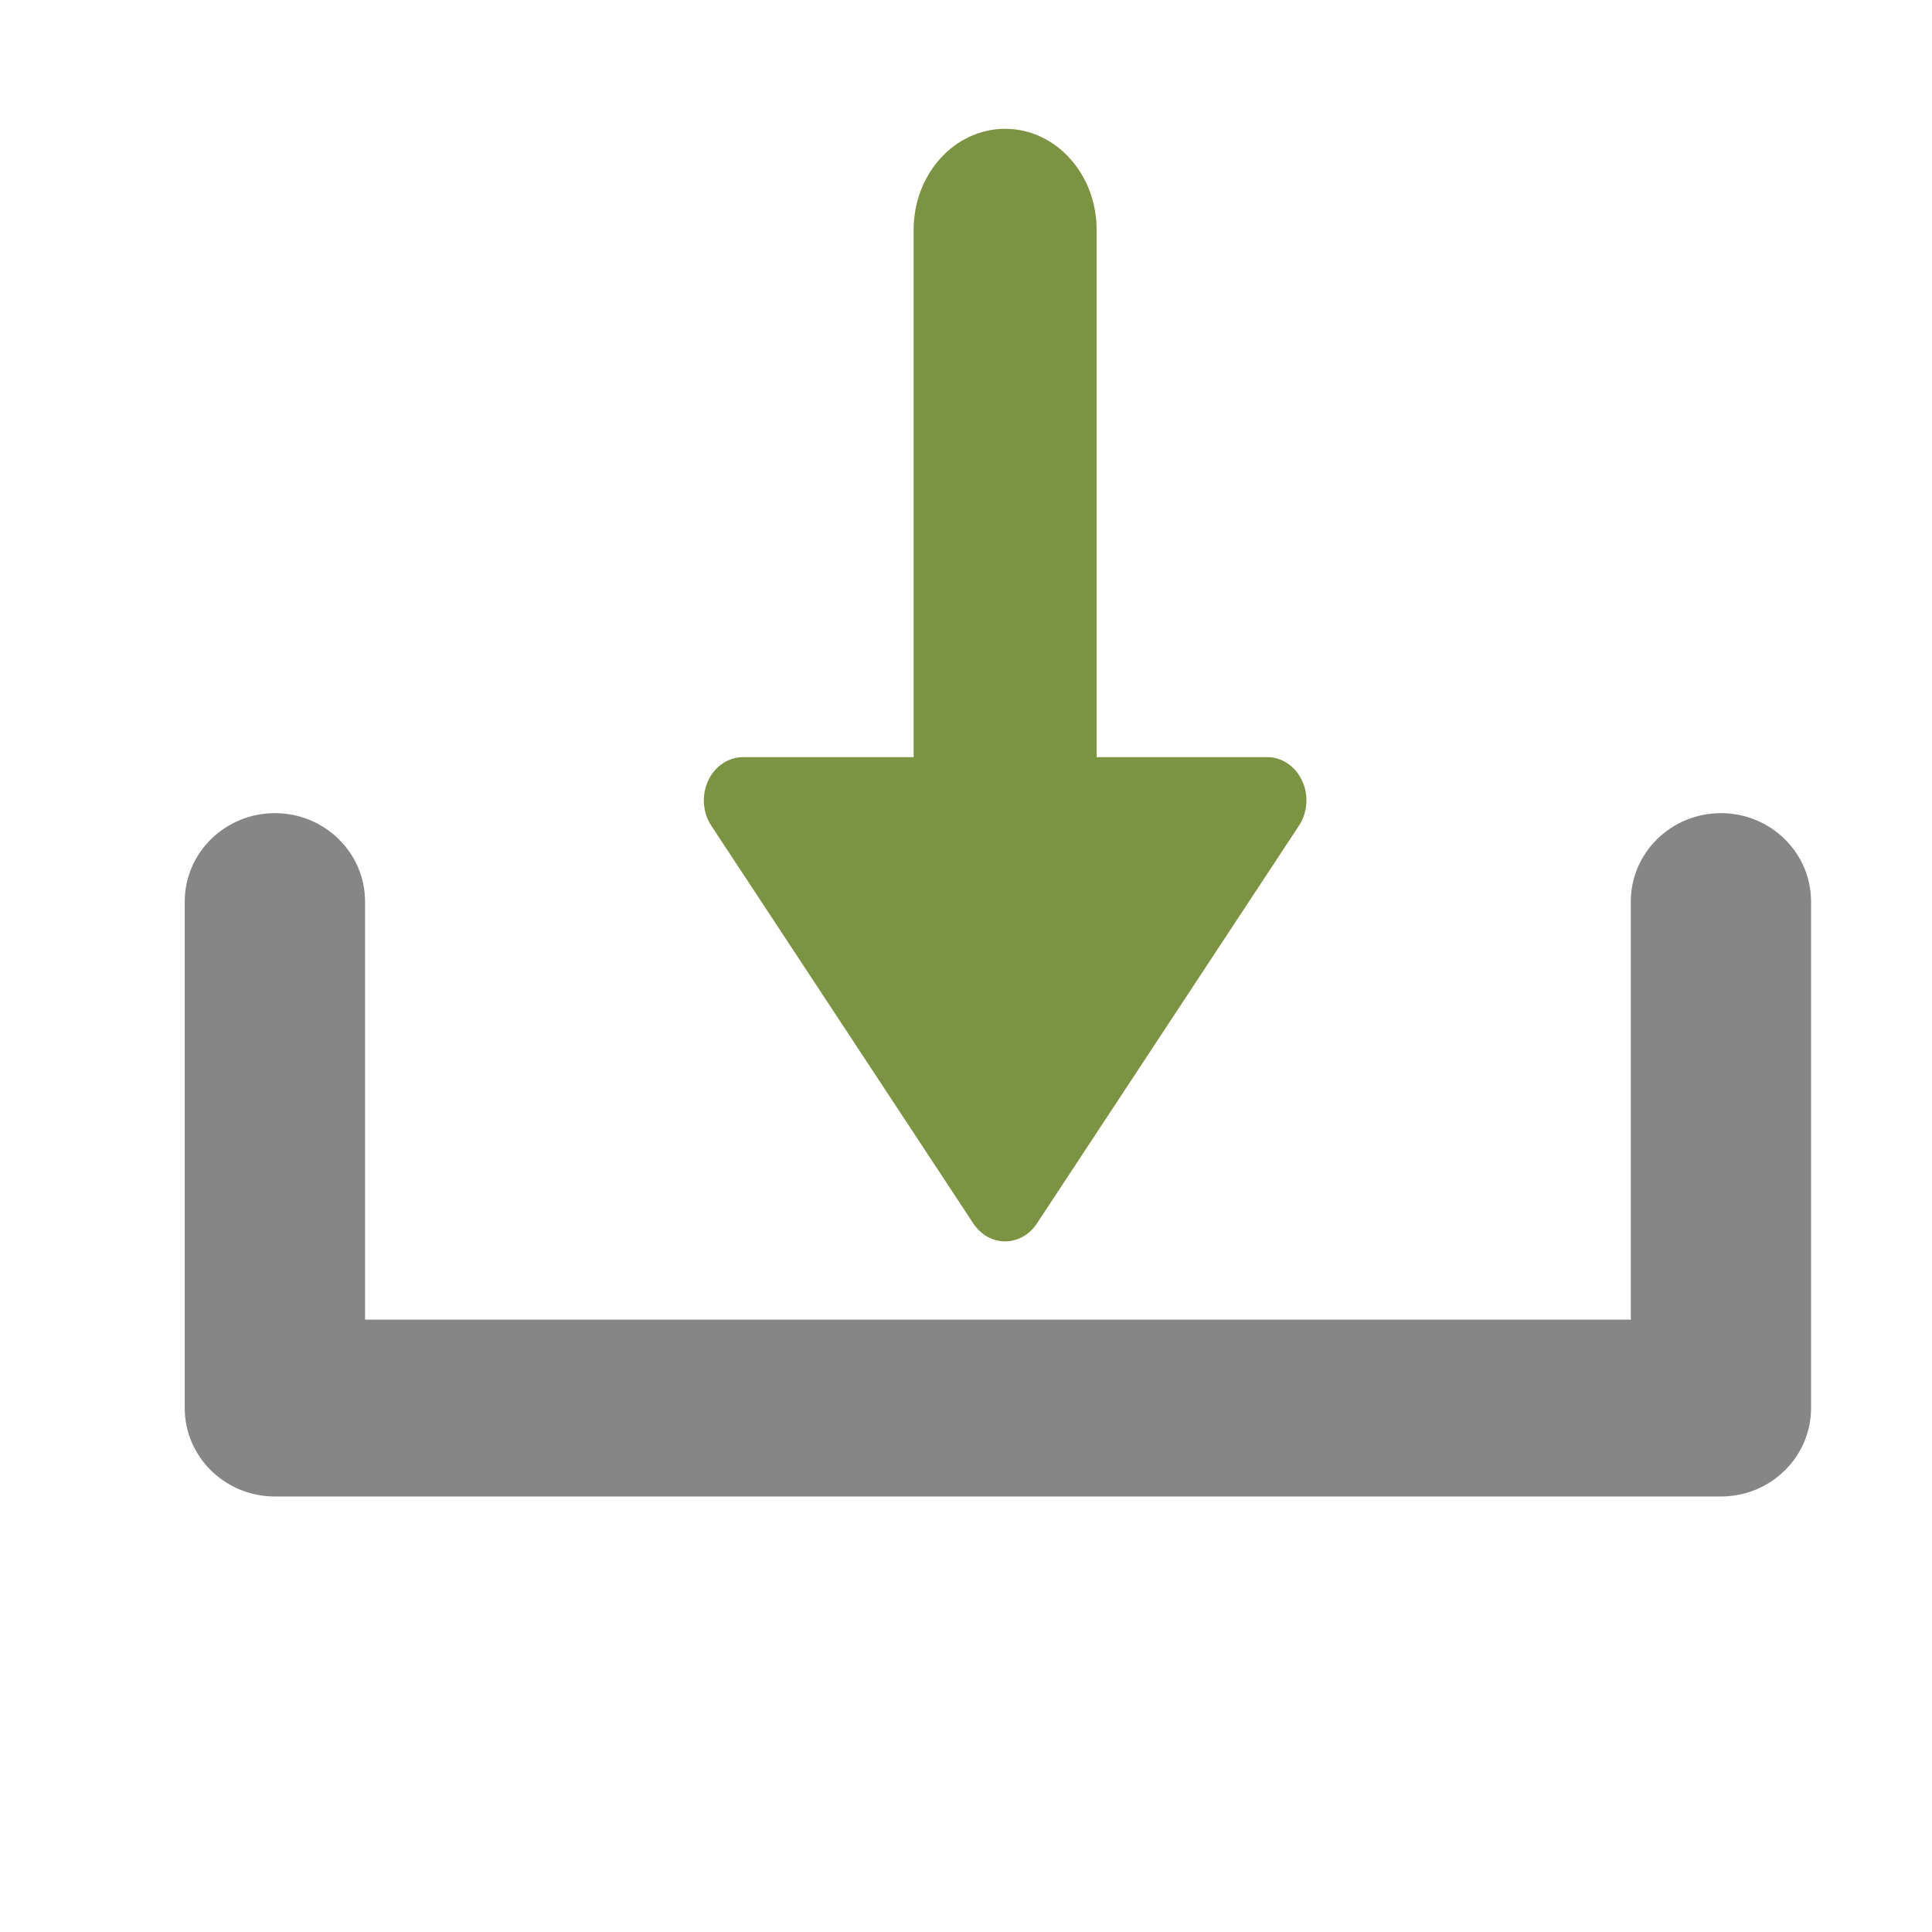
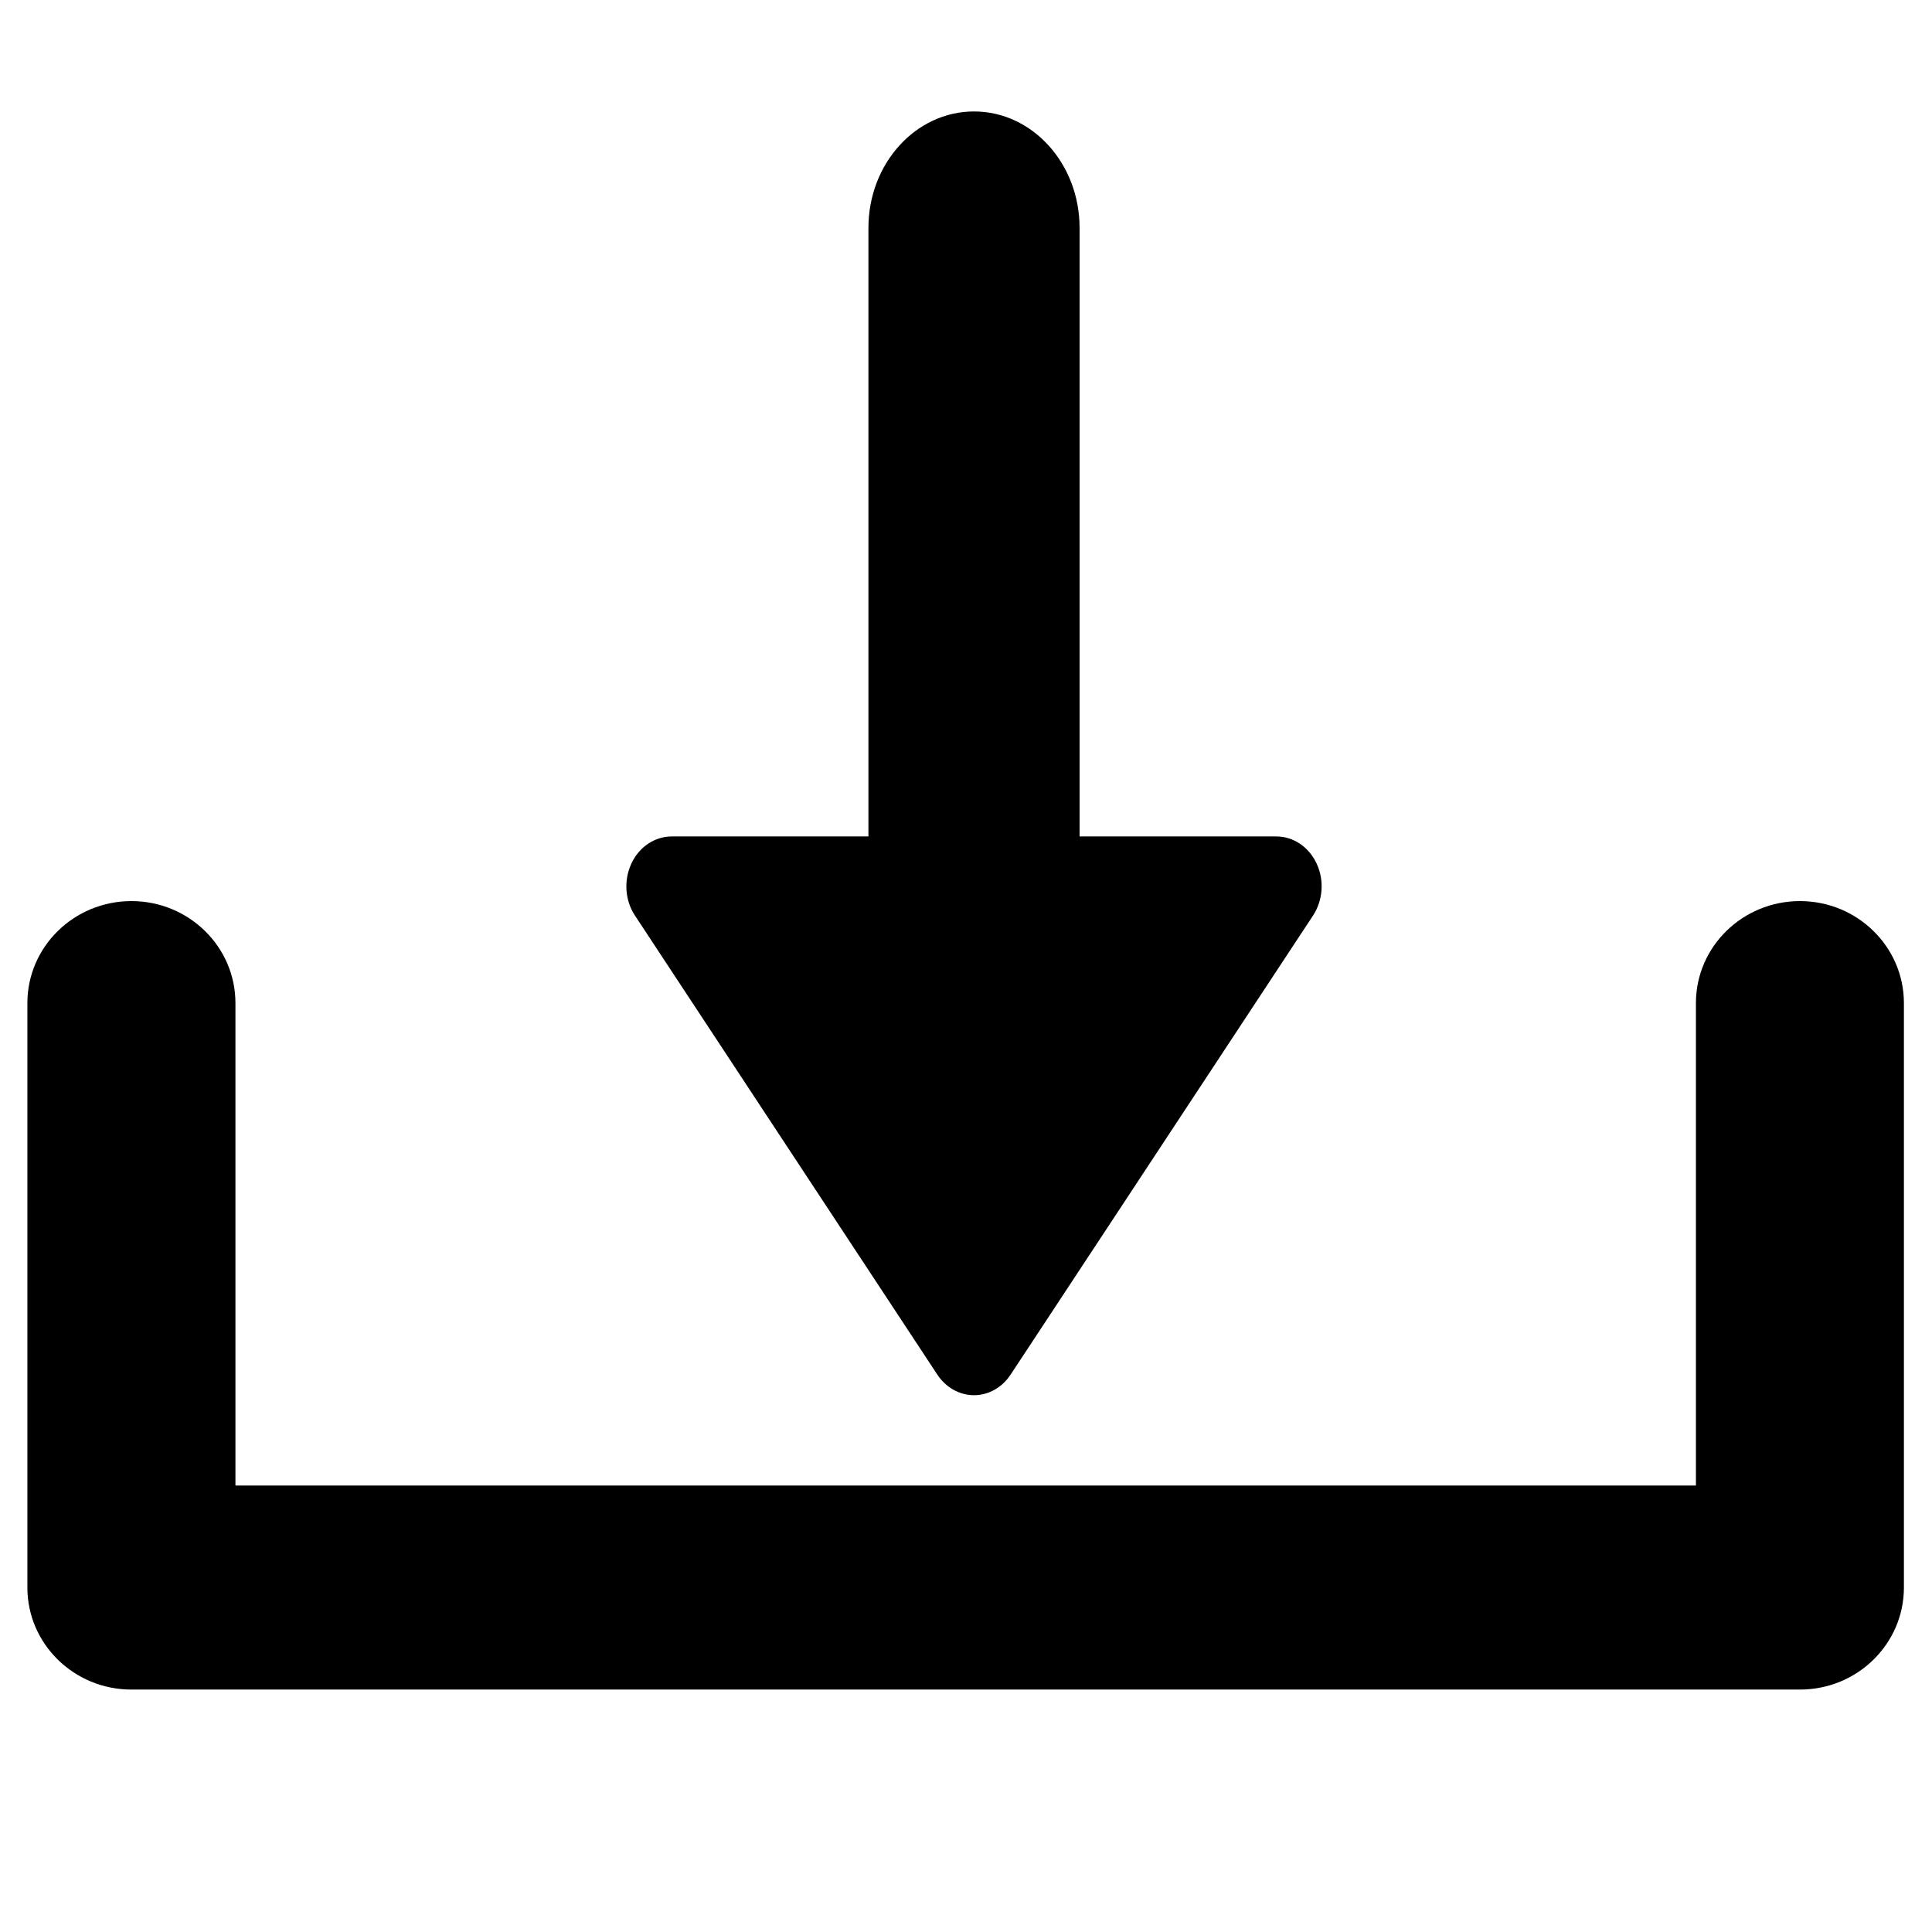
- <svg xmlns="http://www.w3.org/2000/svg" width="60px" height="60px" viewBox="0 0 60 60" version="1.1">
+ <svg xmlns="http://www.w3.org/2000/svg" width="52px" height="52px" viewBox="0 0 52 52" version="1.1">
  <description>Created with Sketch (http://www.bohemiancoding.com/sketch)</description>
  <defs />
-   <g id="Page 1" fill="rgb(215,215,215)" fill-rule="evenodd">
-     <g id="Group" fill="rgb(0,0,0)">
-       <path d="M53.446,25.253 C51.899,25.253 50.646,26.483 50.646,27.999 L50.646,40.983 L11.337,40.983 L11.337,27.999 C11.337,26.483 10.084,25.253 8.537,25.253 C6.991,25.253 5.737,26.483 5.737,27.999 L5.737,43.729 C5.737,45.245 6.991,46.475 8.537,46.475 L53.446,46.475 C54.991,46.475 56.244,45.245 56.244,43.729 L56.244,27.999 C56.244,26.483 54.99,25.253 53.446,25.253 L53.446,25.253 L53.446,25.253" id="Shape" fill="rgb(133,134,133)" />
-       <path d="M30.229,37.999 C30.46,38.346 30.825,38.552 31.216,38.552 C31.606,38.552 31.971,38.346 32.2,37.999 L40.339,25.644 C40.608,25.236 40.648,24.696 40.439,24.247 C40.232,23.797 39.811,23.513 39.354,23.513 L34.057,23.513 L34.057,7.134 C34.057,5.404 32.785,4 31.216,4 C29.647,4 28.374,5.403 28.374,7.134 L28.374,23.513 L23.076,23.513 C22.618,23.515 22.198,23.798 21.992,24.247 C21.784,24.696 21.821,25.237 22.091,25.644 L30.229,37.999 L30.229,37.999 L30.229,37.999" id="Shape" fill="rgb(124,147,67)" />
+   <g id="Page-1" stroke="none" stroke-width="1" fill="none" fill-rule="evenodd">
+     <g id="downloading" transform="translate(1, 3)" fill="#000000">
+       <g id="Page-1">
+         <g id="Group">
+           <path d="M47.446,21.253 C45.899,21.253 44.646,22.483 44.646,23.999 L44.646,36.983 L5.337,36.983 L5.337,23.999 C5.337,22.483 4.084,21.253 2.537,21.253 C0.991,21.253 -0.263,22.483 -0.263,23.999 L-0.263,39.729 C-0.263,41.245 0.991,42.475 2.537,42.475 L47.446,42.475 C48.991,42.475 50.244,41.245 50.244,39.729 L50.244,23.999 C50.244,22.483 48.99,21.253 47.446,21.253 L47.446,21.253" id="Shape" />
+           <path d="M25.216,34.552 C25.606,34.552 25.971,34.346 26.2,33.999 L34.339,21.644 C34.608,21.236 34.648,20.696 34.439,20.247 C34.232,19.797 33.811,19.513 33.354,19.513 L28.057,19.513 L28.057,3.134 C28.057,1.404 26.785,0 25.216,0 C23.647,0 22.374,1.403 22.374,3.134 L22.374,19.513 L17.076,19.513 C16.618,19.515 16.198,19.798 15.992,20.247 C15.784,20.696 15.821,21.237 16.091,21.644 L24.229,33.999 C24.46,34.346 24.825,34.552 25.216,34.552 Z" id="Shape" />
+         </g>
+       </g>
    </g>
  </g>
</svg>
